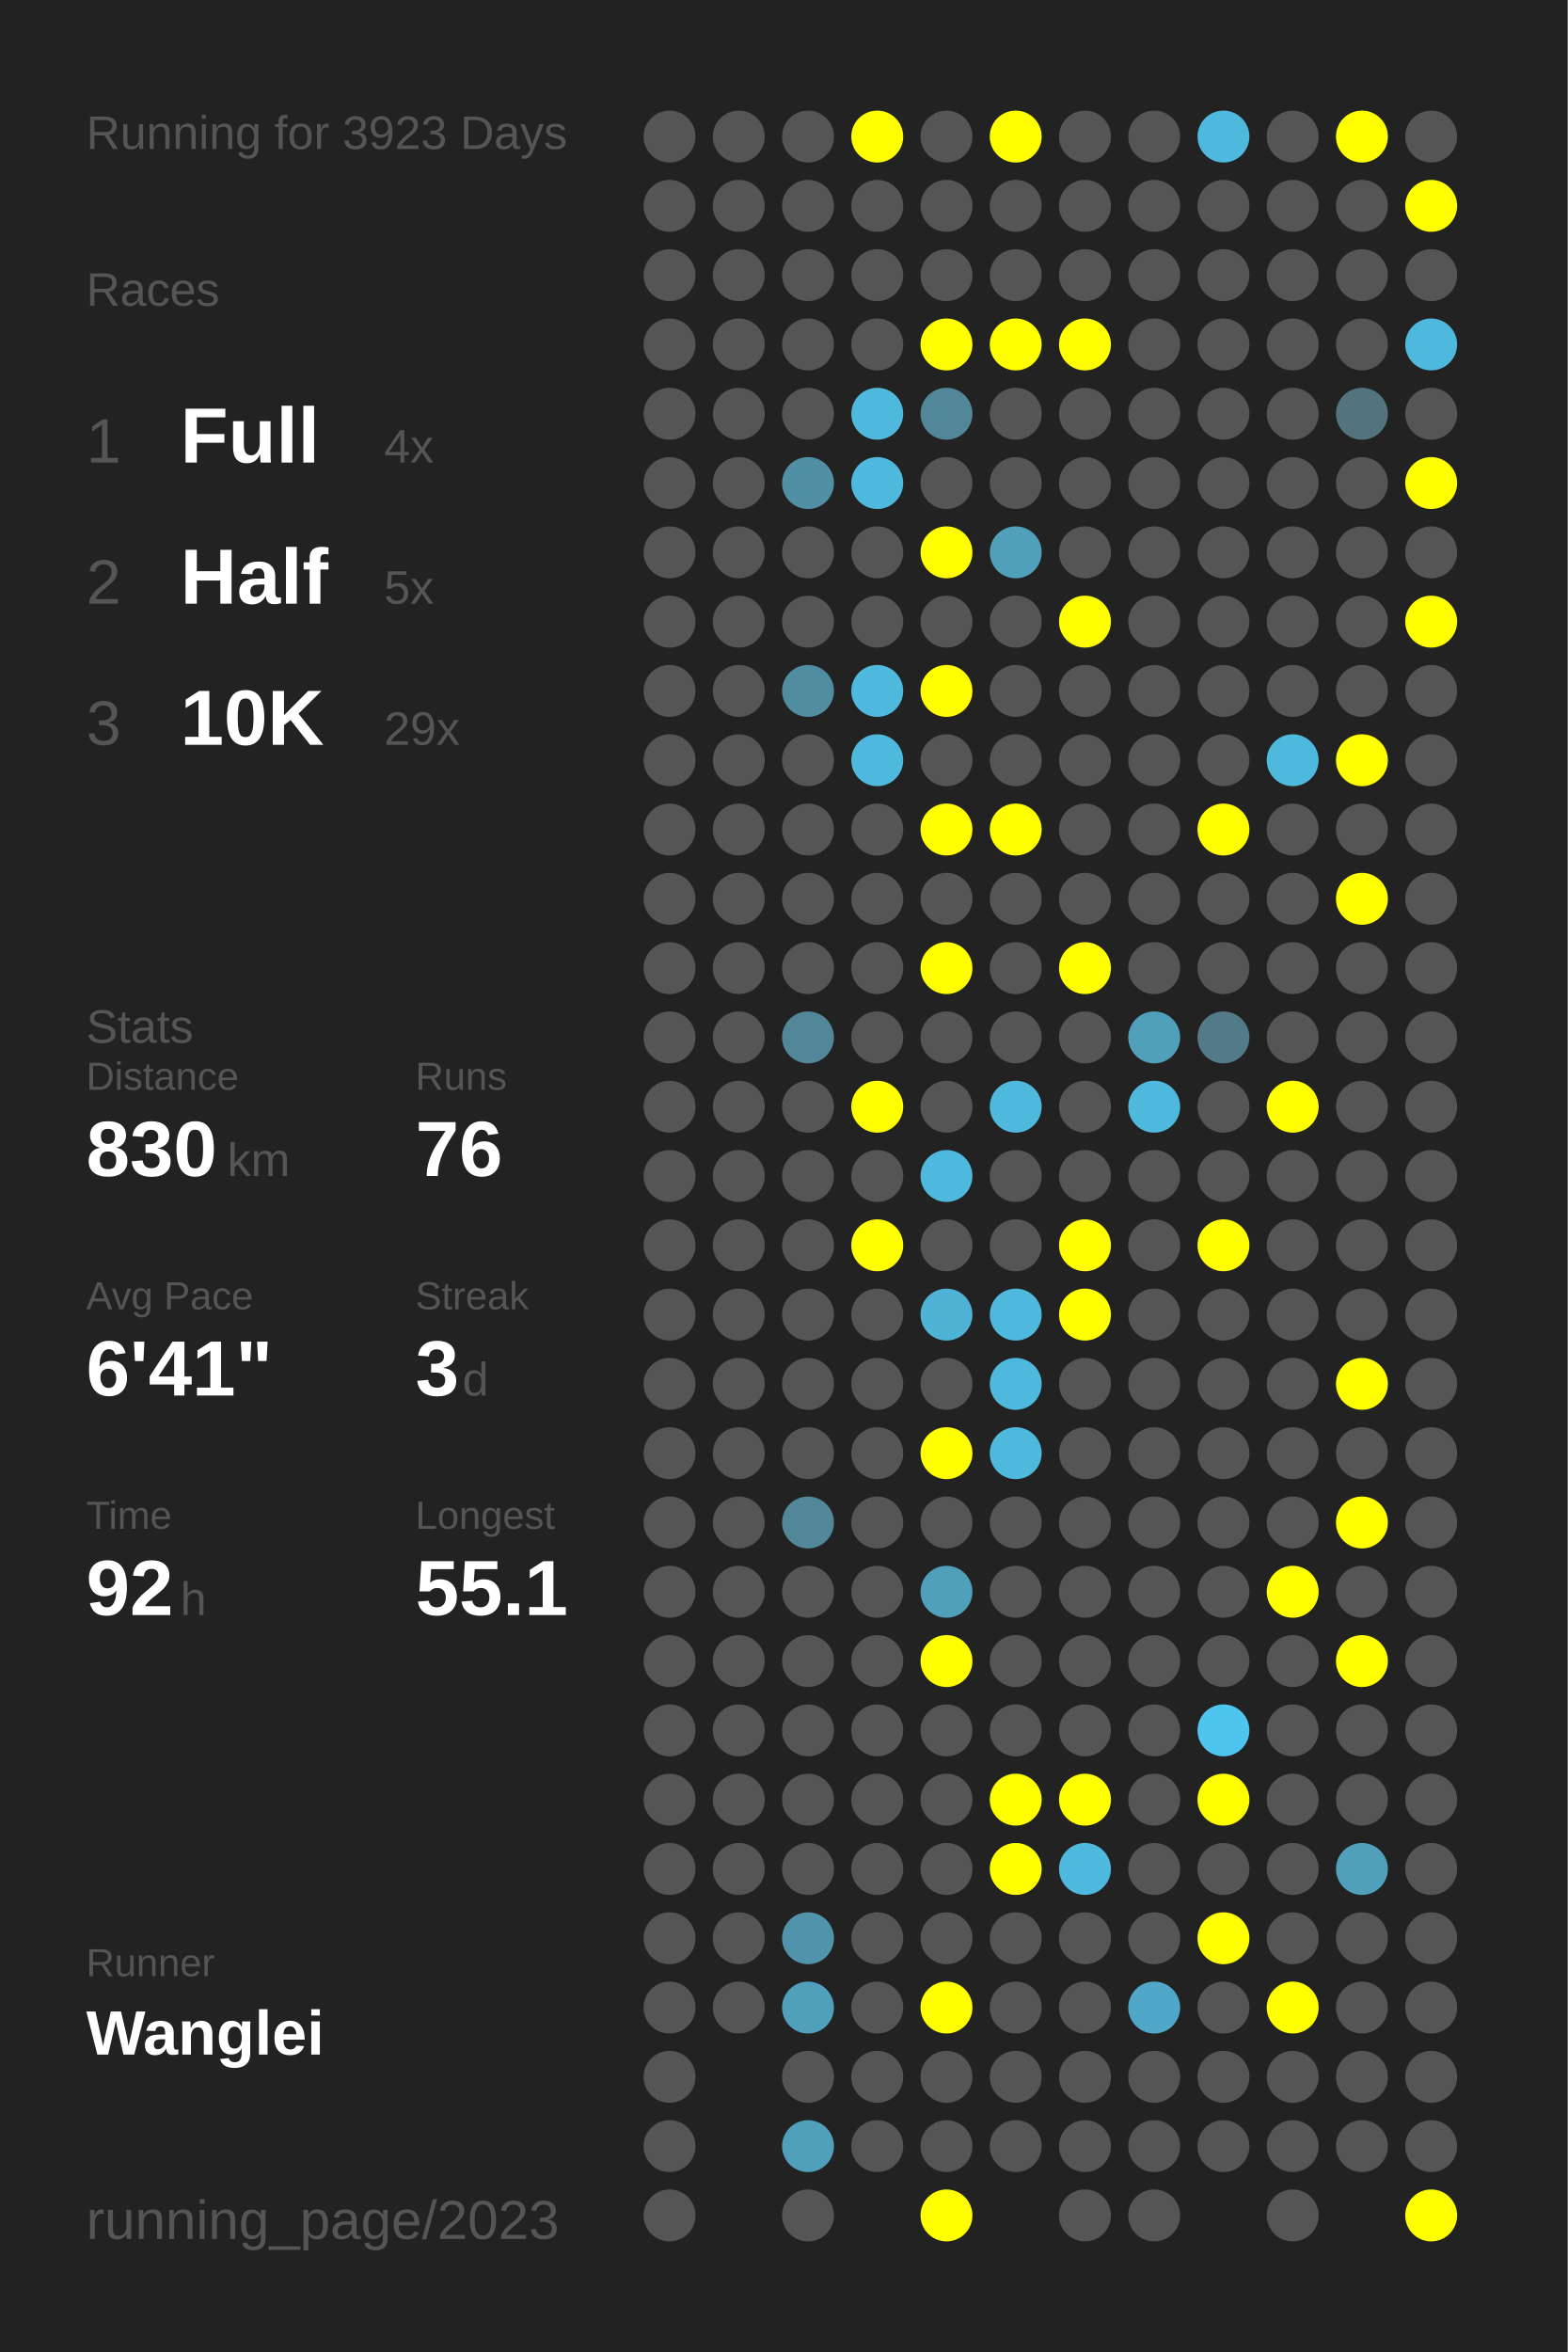
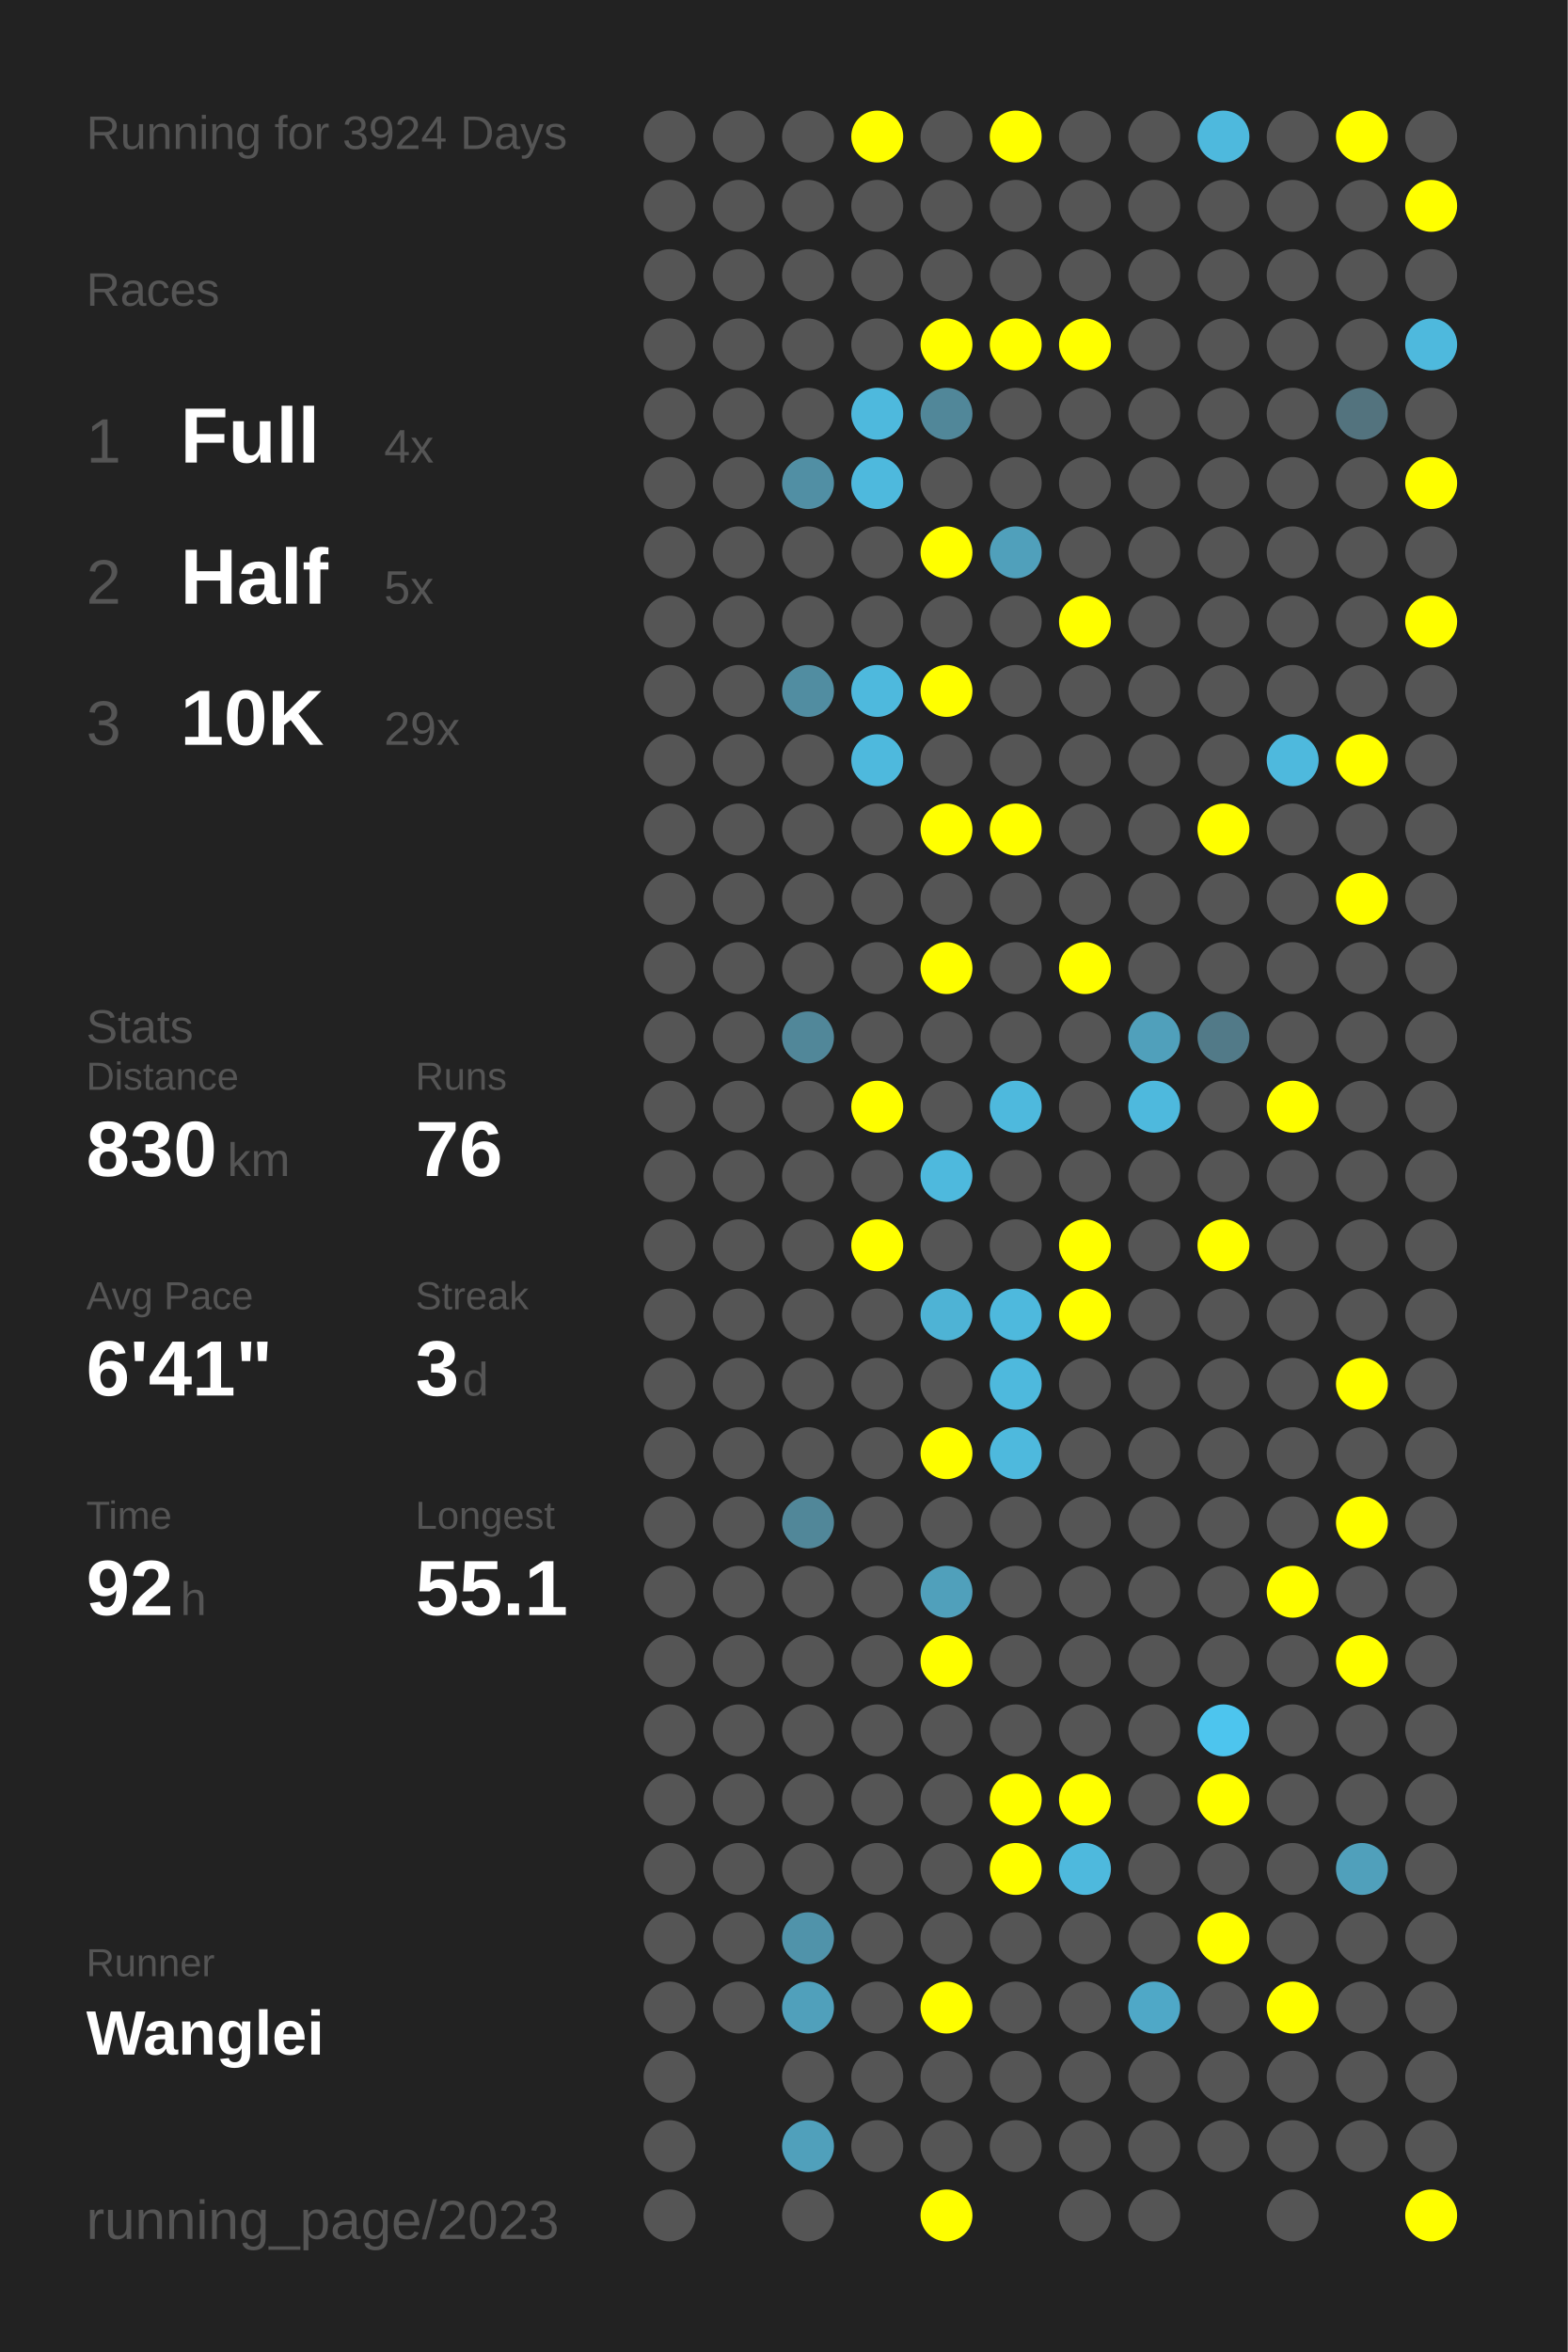
<svg xmlns="http://www.w3.org/2000/svg" baseProfile="full" height="300mm" version="1.1" viewBox="0,0,200,300" width="200mm">
  <defs />
  <rect fill="#222222" height="300" width="200" x="0" y="0" />
-   <text fill="#555555" style="font-size:6px; font-family:Arial;" x="11" y="19">Running for 3923 Days</text>
+   <text fill="#555555" style="font-size:6px; font-family:Arial;" x="11" y="19">Running for 3924 Days</text>
  <text fill="#555555" style="font-size:6px; font-family:Arial;" x="11" y="39">Races</text>
  <text fill="#555555" style="font-size:8px; font-family:Arial;" x="11" y="59">1</text>
  <text fill="#FFFFFF" style="font-size:10px; font-family:Arial; font-weight:bold;" x="23" y="59">Full</text>
  <text fill="#555555" style="font-size:6px; font-family:Arial;" x="49" y="59">4x</text>
  <text fill="#555555" style="font-size:8px; font-family:Arial;" x="11" y="77">2</text>
  <text fill="#FFFFFF" style="font-size:10px; font-family:Arial; font-weight:bold;" x="23" y="77">Half</text>
  <text fill="#555555" style="font-size:6px; font-family:Arial;" x="49" y="77">5x</text>
  <text fill="#555555" style="font-size:8px; font-family:Arial;" x="11" y="95">3</text>
  <text fill="#FFFFFF" style="font-size:10px; font-family:Arial; font-weight:bold;" x="23" y="95">10K</text>
  <text fill="#555555" style="font-size:6px; font-family:Arial;" x="49" y="95">29x</text>
  <text fill="#555555" style="font-size:6px; font-family:Arial;" x="11" y="133">Stats</text>
  <text fill="#555555" style="font-size:5px; font-family:Arial;" x="11" y="139">Distance</text>
  <text fill="#FFFFFF" style="font-size:10px; font-family:Arial; font-weight:bold;" x="11" y="150">830</text>
  <text fill="#555555" style="font-size:6px; font-family:Arial;" x="29" y="150">km</text>
  <text fill="#555555" style="font-size:5px; font-family:Arial;" x="53" y="139">Runs</text>
  <text fill="#FFFFFF" style="font-size:10px; font-family:Arial; font-weight:bold;" x="53" y="150">76</text>
  <text fill="#555555" style="font-size:5px; font-family:Arial;" x="11" y="167">Avg Pace</text>
  <text fill="#FFFFFF" style="font-size:10px; font-family:Arial; font-weight:bold;" x="11" y="178">6'41"</text>
  <text fill="#555555" style="font-size:5px; font-family:Arial;" x="53" y="167">Streak</text>
  <text fill="#FFFFFF" style="font-size:10px; font-family:Arial; font-weight:bold;" x="53" y="178">3</text>
  <text fill="#555555" style="font-size:6px; font-family:Arial;" x="59" y="178">d</text>
  <text fill="#555555" style="font-size:5px; font-family:Arial;" x="11" y="195">Time</text>
  <text fill="#FFFFFF" style="font-size:10px; font-family:Arial; font-weight:bold;" x="11" y="206">92</text>
  <text fill="#555555" style="font-size:6px; font-family:Arial;" x="23" y="206">h</text>
  <text fill="#555555" style="font-size:5px; font-family:Arial;" x="53" y="195">Longest</text>
  <text fill="#FFFFFF" style="font-size:10px; font-family:Arial; font-weight:bold;" x="53" y="206">55.1</text>
  <text fill="#555555" style="font-size:5px; font-family:Arial;" x="11" y="252.065">Runner</text>
  <text fill="#FFFFFF" style="font-size:8px; font-family:Arial; font-weight:bold;" x="11" y="262.065">Wanglei</text>
  <text fill="#555555" style="font-size:7px; font-family:Arial;" x="11" y="285.581">running_page/2023</text>
  <circle cx="85.417" cy="17.419" fill="#555555" r="3.312" />
  <circle cx="85.417" cy="26.258" fill="#555555" r="3.312" />
  <circle cx="85.417" cy="35.097" fill="#555555" r="3.312" />
  <circle cx="85.417" cy="43.935" fill="#555555" r="3.312" />
  <circle cx="85.417" cy="52.774" fill="#555555" r="3.312" />
  <circle cx="85.417" cy="61.613" fill="#555555" r="3.312" />
  <circle cx="85.417" cy="70.452" fill="#555555" r="3.312" />
  <circle cx="85.417" cy="79.29" fill="#555555" r="3.312" />
  <circle cx="85.417" cy="88.129" fill="#555555" r="3.312" />
  <circle cx="85.417" cy="96.968" fill="#555555" r="3.312" />
  <circle cx="85.417" cy="105.806" fill="#555555" r="3.312" />
  <circle cx="85.417" cy="114.645" fill="#555555" r="3.312" />
  <circle cx="85.417" cy="123.484" fill="#555555" r="3.312" />
  <circle cx="85.417" cy="132.323" fill="#555555" r="3.312" />
  <circle cx="85.417" cy="141.161" fill="#555555" r="3.312" />
  <circle cx="85.417" cy="150" fill="#555555" r="3.312" />
  <circle cx="85.417" cy="158.839" fill="#555555" r="3.312" />
  <circle cx="85.417" cy="167.677" fill="#555555" r="3.312" />
  <circle cx="85.417" cy="176.516" fill="#555555" r="3.312" />
  <circle cx="85.417" cy="185.355" fill="#555555" r="3.312" />
  <circle cx="85.417" cy="194.194" fill="#555555" r="3.312" />
  <circle cx="85.417" cy="203.032" fill="#555555" r="3.312" />
  <circle cx="85.417" cy="211.871" fill="#555555" r="3.312" />
  <circle cx="85.417" cy="220.71" fill="#555555" r="3.312" />
  <circle cx="85.417" cy="229.548" fill="#555555" r="3.312" />
  <circle cx="85.417" cy="238.387" fill="#555555" r="3.312" />
  <circle cx="85.417" cy="247.226" fill="#555555" r="3.312" />
  <circle cx="85.417" cy="256.065" fill="#555555" r="3.312" />
  <circle cx="85.417" cy="264.903" fill="#555555" r="3.312" />
  <circle cx="85.417" cy="273.742" fill="#555555" r="3.312" />
  <circle cx="85.417" cy="282.581" fill="#555555" r="3.312" />
  <circle cx="94.25" cy="17.419" fill="#555555" r="3.312" />
  <circle cx="94.25" cy="26.258" fill="#555555" r="3.312" />
  <circle cx="94.25" cy="35.097" fill="#555555" r="3.312" />
  <circle cx="94.25" cy="43.935" fill="#555555" r="3.312" />
  <circle cx="94.25" cy="52.774" fill="#555555" r="3.312" />
  <circle cx="94.25" cy="61.613" fill="#555555" r="3.312" />
  <circle cx="94.25" cy="70.452" fill="#555555" r="3.312" />
  <circle cx="94.25" cy="79.29" fill="#555555" r="3.312" />
  <circle cx="94.25" cy="88.129" fill="#555555" r="3.312" />
  <circle cx="94.25" cy="96.968" fill="#555555" r="3.312" />
  <circle cx="94.25" cy="105.806" fill="#555555" r="3.312" />
  <circle cx="94.25" cy="114.645" fill="#555555" r="3.312" />
  <circle cx="94.25" cy="123.484" fill="#555555" r="3.312" />
  <circle cx="94.25" cy="132.323" fill="#555555" r="3.312" />
  <circle cx="94.25" cy="141.161" fill="#555555" r="3.312" />
  <circle cx="94.25" cy="150" fill="#555555" r="3.312" />
  <circle cx="94.25" cy="158.839" fill="#555555" r="3.312" />
  <circle cx="94.25" cy="167.677" fill="#555555" r="3.312" />
  <circle cx="94.25" cy="176.516" fill="#555555" r="3.312" />
  <circle cx="94.25" cy="185.355" fill="#555555" r="3.312" />
  <circle cx="94.25" cy="194.194" fill="#555555" r="3.312" />
  <circle cx="94.25" cy="203.032" fill="#555555" r="3.312" />
  <circle cx="94.25" cy="211.871" fill="#555555" r="3.312" />
  <circle cx="94.25" cy="220.71" fill="#555555" r="3.312" />
  <circle cx="94.25" cy="229.548" fill="#555555" r="3.312" />
  <circle cx="94.25" cy="238.387" fill="#555555" r="3.312" />
  <circle cx="94.25" cy="247.226" fill="#555555" r="3.312" />
  <circle cx="94.25" cy="256.065" fill="#555555" r="3.312" />
  <circle cx="103.083" cy="17.419" fill="#555555" r="3.312" />
  <circle cx="103.083" cy="26.258" fill="#555555" r="3.312" />
  <circle cx="103.083" cy="35.097" fill="#555555" r="3.312" />
  <circle cx="103.083" cy="43.935" fill="#555555" r="3.312" />
  <circle cx="103.083" cy="52.774" fill="#555555" r="3.312" />
  <circle cx="103.083" cy="61.613" fill="#518fa4" r="3.312" />
  <circle cx="103.083" cy="70.452" fill="#555555" r="3.312" />
  <circle cx="103.083" cy="79.29" fill="#555555" r="3.312" />
  <circle cx="103.083" cy="88.129" fill="#518da1" r="3.312" />
  <circle cx="103.083" cy="96.968" fill="#555555" r="3.312" />
  <circle cx="103.083" cy="105.806" fill="#555555" r="3.312" />
  <circle cx="103.083" cy="114.645" fill="#555555" r="3.312" />
  <circle cx="103.083" cy="123.484" fill="#555555" r="3.312" />
  <circle cx="103.083" cy="132.323" fill="#518799" r="3.312" />
  <circle cx="103.083" cy="141.161" fill="#555555" r="3.312" />
  <circle cx="103.083" cy="150" fill="#555555" r="3.312" />
  <circle cx="103.083" cy="158.839" fill="#555555" r="3.312" />
  <circle cx="103.083" cy="167.677" fill="#555555" r="3.312" />
  <circle cx="103.083" cy="176.516" fill="#555555" r="3.312" />
  <circle cx="103.083" cy="185.355" fill="#555555" r="3.312" />
  <circle cx="103.083" cy="194.194" fill="#518799" r="3.312" />
  <circle cx="103.083" cy="203.032" fill="#555555" r="3.312" />
  <circle cx="103.083" cy="211.871" fill="#555555" r="3.312" />
  <circle cx="103.083" cy="220.71" fill="#555555" r="3.312" />
  <circle cx="103.083" cy="229.548" fill="#555555" r="3.312" />
  <circle cx="103.083" cy="238.387" fill="#555555" r="3.312" />
  <circle cx="103.083" cy="247.226" fill="#5093aa" r="3.312" />
  <circle cx="103.083" cy="256.065" fill="#50a0bb" r="3.312" />
  <circle cx="103.083" cy="264.903" fill="#555555" r="3.312" />
  <circle cx="103.083" cy="273.742" fill="#50a0bb" r="3.312" />
  <circle cx="103.083" cy="282.581" fill="#555555" r="3.312" />
  <circle cx="111.917" cy="17.419" fill="#FFFF00" r="3.312" />
  <circle cx="111.917" cy="26.258" fill="#555555" r="3.312" />
  <circle cx="111.917" cy="35.097" fill="#555555" r="3.312" />
  <circle cx="111.917" cy="43.935" fill="#555555" r="3.312" />
  <circle cx="111.917" cy="52.774" fill="#4eb9dd" r="3.312" />
  <circle cx="111.917" cy="61.613" fill="#4eb9dd" r="3.312" />
  <circle cx="111.917" cy="70.452" fill="#555555" r="3.312" />
  <circle cx="111.917" cy="79.29" fill="#555555" r="3.312" />
  <circle cx="111.917" cy="88.129" fill="#4eb9dd" r="3.312" />
  <circle cx="111.917" cy="96.968" fill="#4eb9dd" r="3.312" />
  <circle cx="111.917" cy="105.806" fill="#555555" r="3.312" />
  <circle cx="111.917" cy="114.645" fill="#555555" r="3.312" />
  <circle cx="111.917" cy="123.484" fill="#555555" r="3.312" />
  <circle cx="111.917" cy="132.323" fill="#555555" r="3.312" />
  <circle cx="111.917" cy="141.161" fill="#FFFF00" r="3.312" />
  <circle cx="111.917" cy="150" fill="#555555" r="3.312" />
  <circle cx="111.917" cy="158.839" fill="#FFFF00" r="3.312" />
  <circle cx="111.917" cy="167.677" fill="#555555" r="3.312" />
  <circle cx="111.917" cy="176.516" fill="#555555" r="3.312" />
  <circle cx="111.917" cy="185.355" fill="#555555" r="3.312" />
  <circle cx="111.917" cy="194.194" fill="#555555" r="3.312" />
  <circle cx="111.917" cy="203.032" fill="#555555" r="3.312" />
  <circle cx="111.917" cy="211.871" fill="#555555" r="3.312" />
  <circle cx="111.917" cy="220.71" fill="#555555" r="3.312" />
  <circle cx="111.917" cy="229.548" fill="#555555" r="3.312" />
  <circle cx="111.917" cy="238.387" fill="#555555" r="3.312" />
  <circle cx="111.917" cy="247.226" fill="#555555" r="3.312" />
  <circle cx="111.917" cy="256.065" fill="#555555" r="3.312" />
  <circle cx="111.917" cy="264.903" fill="#555555" r="3.312" />
  <circle cx="111.917" cy="273.742" fill="#555555" r="3.312" />
  <circle cx="120.75" cy="17.419" fill="#555555" r="3.312" />
  <circle cx="120.75" cy="26.258" fill="#555555" r="3.312" />
  <circle cx="120.75" cy="35.097" fill="#555555" r="3.312" />
  <circle cx="120.75" cy="43.935" fill="#FFFF00" r="3.312" />
  <circle cx="120.75" cy="52.774" fill="#518799" r="3.312" />
  <circle cx="120.75" cy="61.613" fill="#555555" r="3.312" />
  <circle cx="120.75" cy="70.452" fill="#FFFF00" r="3.312" />
  <circle cx="120.75" cy="79.29" fill="#555555" r="3.312" />
  <circle cx="120.75" cy="88.129" fill="#FFFF00" r="3.312" />
  <circle cx="120.75" cy="96.968" fill="#555555" r="3.312" />
  <circle cx="120.75" cy="105.806" fill="#FFFF00" r="3.312" />
  <circle cx="120.75" cy="114.645" fill="#555555" r="3.312" />
  <circle cx="120.75" cy="123.484" fill="#FFFF00" r="3.312" />
  <circle cx="120.75" cy="132.323" fill="#555555" r="3.312" />
  <circle cx="120.75" cy="141.161" fill="#555555" r="3.312" />
  <circle cx="120.75" cy="150" fill="#4eb9dd" r="3.312" />
  <circle cx="120.75" cy="158.839" fill="#555555" r="3.312" />
  <circle cx="120.75" cy="167.677" fill="#4eb3d5" r="3.312" />
  <circle cx="120.75" cy="176.516" fill="#555555" r="3.312" />
  <circle cx="120.75" cy="185.355" fill="#FFFF00" r="3.312" />
  <circle cx="120.75" cy="194.194" fill="#555555" r="3.312" />
  <circle cx="120.75" cy="203.032" fill="#50a0bb" r="3.312" />
  <circle cx="120.75" cy="211.871" fill="#FFFF00" r="3.312" />
  <circle cx="120.75" cy="220.71" fill="#555555" r="3.312" />
  <circle cx="120.75" cy="229.548" fill="#555555" r="3.312" />
  <circle cx="120.75" cy="238.387" fill="#555555" r="3.312" />
  <circle cx="120.75" cy="247.226" fill="#555555" r="3.312" />
  <circle cx="120.75" cy="256.065" fill="#FFFF00" r="3.312" />
  <circle cx="120.75" cy="264.903" fill="#555555" r="3.312" />
  <circle cx="120.75" cy="273.742" fill="#555555" r="3.312" />
  <circle cx="120.75" cy="282.581" fill="#FFFF00" r="3.312" />
  <circle cx="129.583" cy="17.419" fill="#FFFF00" r="3.312" />
  <circle cx="129.583" cy="26.258" fill="#555555" r="3.312" />
  <circle cx="129.583" cy="35.097" fill="#555555" r="3.312" />
  <circle cx="129.583" cy="43.935" fill="#FFFF00" r="3.312" />
  <circle cx="129.583" cy="52.774" fill="#555555" r="3.312" />
  <circle cx="129.583" cy="61.613" fill="#555555" r="3.312" />
  <circle cx="129.583" cy="70.452" fill="#50a0bb" r="3.312" />
  <circle cx="129.583" cy="79.29" fill="#555555" r="3.312" />
  <circle cx="129.583" cy="88.129" fill="#555555" r="3.312" />
  <circle cx="129.583" cy="96.968" fill="#555555" r="3.312" />
  <circle cx="129.583" cy="105.806" fill="#FFFF00" r="3.312" />
  <circle cx="129.583" cy="114.645" fill="#555555" r="3.312" />
  <circle cx="129.583" cy="123.484" fill="#555555" r="3.312" />
  <circle cx="129.583" cy="132.323" fill="#555555" r="3.312" />
  <circle cx="129.583" cy="141.161" fill="#4eb9dd" r="3.312" />
  <circle cx="129.583" cy="150" fill="#555555" r="3.312" />
  <circle cx="129.583" cy="158.839" fill="#555555" r="3.312" />
  <circle cx="129.583" cy="167.677" fill="#4eb9dd" r="3.312" />
  <circle cx="129.583" cy="176.516" fill="#4eb9dd" r="3.312" />
  <circle cx="129.583" cy="185.355" fill="#4eb9dd" r="3.312" />
  <circle cx="129.583" cy="194.194" fill="#555555" r="3.312" />
  <circle cx="129.583" cy="203.032" fill="#555555" r="3.312" />
  <circle cx="129.583" cy="211.871" fill="#555555" r="3.312" />
  <circle cx="129.583" cy="220.71" fill="#555555" r="3.312" />
  <circle cx="129.583" cy="229.548" fill="#FFFF00" r="3.312" />
  <circle cx="129.583" cy="238.387" fill="#FFFF00" r="3.312" />
  <circle cx="129.583" cy="247.226" fill="#555555" r="3.312" />
  <circle cx="129.583" cy="256.065" fill="#555555" r="3.312" />
  <circle cx="129.583" cy="264.903" fill="#555555" r="3.312" />
  <circle cx="129.583" cy="273.742" fill="#555555" r="3.312" />
  <circle cx="138.417" cy="17.419" fill="#555555" r="3.312" />
  <circle cx="138.417" cy="26.258" fill="#555555" r="3.312" />
  <circle cx="138.417" cy="35.097" fill="#555555" r="3.312" />
  <circle cx="138.417" cy="43.935" fill="#FFFF00" r="3.312" />
  <circle cx="138.417" cy="52.774" fill="#555555" r="3.312" />
  <circle cx="138.417" cy="61.613" fill="#555555" r="3.312" />
  <circle cx="138.417" cy="70.452" fill="#555555" r="3.312" />
  <circle cx="138.417" cy="79.29" fill="#FFFF00" r="3.312" />
  <circle cx="138.417" cy="88.129" fill="#555555" r="3.312" />
  <circle cx="138.417" cy="96.968" fill="#555555" r="3.312" />
  <circle cx="138.417" cy="105.806" fill="#555555" r="3.312" />
  <circle cx="138.417" cy="114.645" fill="#555555" r="3.312" />
  <circle cx="138.417" cy="123.484" fill="#FFFF00" r="3.312" />
  <circle cx="138.417" cy="132.323" fill="#555555" r="3.312" />
  <circle cx="138.417" cy="141.161" fill="#555555" r="3.312" />
  <circle cx="138.417" cy="150" fill="#555555" r="3.312" />
  <circle cx="138.417" cy="158.839" fill="#FFFF00" r="3.312" />
  <circle cx="138.417" cy="167.677" fill="#FFFF00" r="3.312" />
  <circle cx="138.417" cy="176.516" fill="#555555" r="3.312" />
  <circle cx="138.417" cy="185.355" fill="#555555" r="3.312" />
  <circle cx="138.417" cy="194.194" fill="#555555" r="3.312" />
  <circle cx="138.417" cy="203.032" fill="#555555" r="3.312" />
  <circle cx="138.417" cy="211.871" fill="#555555" r="3.312" />
  <circle cx="138.417" cy="220.71" fill="#555555" r="3.312" />
  <circle cx="138.417" cy="229.548" fill="#FFFF00" r="3.312" />
  <circle cx="138.417" cy="238.387" fill="#4eb9dd" r="3.312" />
  <circle cx="138.417" cy="247.226" fill="#555555" r="3.312" />
  <circle cx="138.417" cy="256.065" fill="#555555" r="3.312" />
  <circle cx="138.417" cy="264.903" fill="#555555" r="3.312" />
  <circle cx="138.417" cy="273.742" fill="#555555" r="3.312" />
  <circle cx="138.417" cy="282.581" fill="#555555" r="3.312" />
  <circle cx="147.25" cy="17.419" fill="#555555" r="3.312" />
  <circle cx="147.25" cy="26.258" fill="#555555" r="3.312" />
  <circle cx="147.25" cy="35.097" fill="#555555" r="3.312" />
  <circle cx="147.25" cy="43.935" fill="#555555" r="3.312" />
  <circle cx="147.25" cy="52.774" fill="#555555" r="3.312" />
  <circle cx="147.25" cy="61.613" fill="#555555" r="3.312" />
  <circle cx="147.25" cy="70.452" fill="#555555" r="3.312" />
  <circle cx="147.25" cy="79.29" fill="#555555" r="3.312" />
  <circle cx="147.25" cy="88.129" fill="#555555" r="3.312" />
  <circle cx="147.25" cy="96.968" fill="#555555" r="3.312" />
  <circle cx="147.25" cy="105.806" fill="#555555" r="3.312" />
  <circle cx="147.25" cy="114.645" fill="#555555" r="3.312" />
  <circle cx="147.25" cy="123.484" fill="#555555" r="3.312" />
  <circle cx="147.25" cy="132.323" fill="#50a0bb" r="3.312" />
  <circle cx="147.25" cy="141.161" fill="#4eb9dd" r="3.312" />
  <circle cx="147.25" cy="150" fill="#555555" r="3.312" />
  <circle cx="147.25" cy="158.839" fill="#555555" r="3.312" />
  <circle cx="147.25" cy="167.677" fill="#555555" r="3.312" />
  <circle cx="147.25" cy="176.516" fill="#555555" r="3.312" />
  <circle cx="147.25" cy="185.355" fill="#555555" r="3.312" />
  <circle cx="147.25" cy="194.194" fill="#555555" r="3.312" />
  <circle cx="147.25" cy="203.032" fill="#555555" r="3.312" />
  <circle cx="147.25" cy="211.871" fill="#555555" r="3.312" />
  <circle cx="147.25" cy="220.71" fill="#555555" r="3.312" />
  <circle cx="147.25" cy="229.548" fill="#555555" r="3.312" />
  <circle cx="147.25" cy="238.387" fill="#555555" r="3.312" />
  <circle cx="147.25" cy="247.226" fill="#555555" r="3.312" />
  <circle cx="147.25" cy="256.065" fill="#4fa8c7" r="3.312" />
  <circle cx="147.25" cy="264.903" fill="#555555" r="3.312" />
  <circle cx="147.25" cy="273.742" fill="#555555" r="3.312" />
  <circle cx="147.25" cy="282.581" fill="#555555" r="3.312" />
  <circle cx="156.083" cy="17.419" fill="#4eb9dd" r="3.312" />
  <circle cx="156.083" cy="26.258" fill="#555555" r="3.312" />
  <circle cx="156.083" cy="35.097" fill="#555555" r="3.312" />
  <circle cx="156.083" cy="43.935" fill="#555555" r="3.312" />
  <circle cx="156.083" cy="52.774" fill="#555555" r="3.312" />
  <circle cx="156.083" cy="61.613" fill="#555555" r="3.312" />
  <circle cx="156.083" cy="70.452" fill="#555555" r="3.312" />
  <circle cx="156.083" cy="79.29" fill="#555555" r="3.312" />
  <circle cx="156.083" cy="88.129" fill="#555555" r="3.312" />
  <circle cx="156.083" cy="96.968" fill="#555555" r="3.312" />
  <circle cx="156.083" cy="105.806" fill="#FFFF00" r="3.312" />
  <circle cx="156.083" cy="114.645" fill="#555555" r="3.312" />
  <circle cx="156.083" cy="123.484" fill="#555555" r="3.312" />
  <circle cx="156.083" cy="132.323" fill="#527a88" r="3.312" />
  <circle cx="156.083" cy="141.161" fill="#555555" r="3.312" />
  <circle cx="156.083" cy="150" fill="#555555" r="3.312" />
  <circle cx="156.083" cy="158.839" fill="#FFFF00" r="3.312" />
  <circle cx="156.083" cy="167.677" fill="#555555" r="3.312" />
  <circle cx="156.083" cy="176.516" fill="#555555" r="3.312" />
  <circle cx="156.083" cy="185.355" fill="#555555" r="3.312" />
  <circle cx="156.083" cy="194.194" fill="#555555" r="3.312" />
  <circle cx="156.083" cy="203.032" fill="#555555" r="3.312" />
  <circle cx="156.083" cy="211.871" fill="#555555" r="3.312" />
  <circle cx="156.083" cy="220.71" fill="#4dc5ee" r="3.312" />
  <circle cx="156.083" cy="229.548" fill="#FFFF00" r="3.312" />
  <circle cx="156.083" cy="238.387" fill="#555555" r="3.312" />
  <circle cx="156.083" cy="247.226" fill="#FFFF00" r="3.312" />
  <circle cx="156.083" cy="256.065" fill="#555555" r="3.312" />
  <circle cx="156.083" cy="264.903" fill="#555555" r="3.312" />
  <circle cx="156.083" cy="273.742" fill="#555555" r="3.312" />
  <circle cx="164.917" cy="17.419" fill="#555555" r="3.312" />
  <circle cx="164.917" cy="26.258" fill="#555555" r="3.312" />
  <circle cx="164.917" cy="35.097" fill="#555555" r="3.312" />
  <circle cx="164.917" cy="43.935" fill="#555555" r="3.312" />
  <circle cx="164.917" cy="52.774" fill="#555555" r="3.312" />
  <circle cx="164.917" cy="61.613" fill="#555555" r="3.312" />
  <circle cx="164.917" cy="70.452" fill="#555555" r="3.312" />
  <circle cx="164.917" cy="79.29" fill="#555555" r="3.312" />
  <circle cx="164.917" cy="88.129" fill="#555555" r="3.312" />
  <circle cx="164.917" cy="96.968" fill="#4eb9dd" r="3.312" />
  <circle cx="164.917" cy="105.806" fill="#555555" r="3.312" />
  <circle cx="164.917" cy="114.645" fill="#555555" r="3.312" />
  <circle cx="164.917" cy="123.484" fill="#555555" r="3.312" />
  <circle cx="164.917" cy="132.323" fill="#555555" r="3.312" />
  <circle cx="164.917" cy="141.161" fill="#FFFF00" r="3.312" />
  <circle cx="164.917" cy="150" fill="#555555" r="3.312" />
  <circle cx="164.917" cy="158.839" fill="#555555" r="3.312" />
  <circle cx="164.917" cy="167.677" fill="#555555" r="3.312" />
  <circle cx="164.917" cy="176.516" fill="#555555" r="3.312" />
  <circle cx="164.917" cy="185.355" fill="#555555" r="3.312" />
  <circle cx="164.917" cy="194.194" fill="#555555" r="3.312" />
  <circle cx="164.917" cy="203.032" fill="#FFFF00" r="3.312" />
  <circle cx="164.917" cy="211.871" fill="#555555" r="3.312" />
  <circle cx="164.917" cy="220.71" fill="#555555" r="3.312" />
  <circle cx="164.917" cy="229.548" fill="#555555" r="3.312" />
  <circle cx="164.917" cy="238.387" fill="#555555" r="3.312" />
  <circle cx="164.917" cy="247.226" fill="#555555" r="3.312" />
  <circle cx="164.917" cy="256.065" fill="#FFFF00" r="3.312" />
  <circle cx="164.917" cy="264.903" fill="#555555" r="3.312" />
  <circle cx="164.917" cy="273.742" fill="#555555" r="3.312" />
  <circle cx="164.917" cy="282.581" fill="#555555" r="3.312" />
  <circle cx="173.75" cy="17.419" fill="#FFFF00" r="3.312" />
  <circle cx="173.75" cy="26.258" fill="#555555" r="3.312" />
  <circle cx="173.75" cy="35.097" fill="#555555" r="3.312" />
  <circle cx="173.75" cy="43.935" fill="#555555" r="3.312" />
  <circle cx="173.75" cy="52.774" fill="#53737e" r="3.312" />
  <circle cx="173.75" cy="61.613" fill="#555555" r="3.312" />
  <circle cx="173.75" cy="70.452" fill="#555555" r="3.312" />
  <circle cx="173.75" cy="79.29" fill="#555555" r="3.312" />
  <circle cx="173.75" cy="88.129" fill="#555555" r="3.312" />
  <circle cx="173.75" cy="96.968" fill="#FFFF00" r="3.312" />
  <circle cx="173.75" cy="105.806" fill="#555555" r="3.312" />
  <circle cx="173.75" cy="114.645" fill="#FFFF00" r="3.312" />
  <circle cx="173.75" cy="123.484" fill="#555555" r="3.312" />
  <circle cx="173.75" cy="132.323" fill="#555555" r="3.312" />
  <circle cx="173.75" cy="141.161" fill="#555555" r="3.312" />
  <circle cx="173.75" cy="150" fill="#555555" r="3.312" />
  <circle cx="173.75" cy="158.839" fill="#555555" r="3.312" />
  <circle cx="173.75" cy="167.677" fill="#555555" r="3.312" />
  <circle cx="173.75" cy="176.516" fill="#FFFF00" r="3.312" />
  <circle cx="173.75" cy="185.355" fill="#555555" r="3.312" />
  <circle cx="173.75" cy="194.194" fill="#FFFF00" r="3.312" />
  <circle cx="173.75" cy="203.032" fill="#555555" r="3.312" />
  <circle cx="173.75" cy="211.871" fill="#FFFF00" r="3.312" />
  <circle cx="173.75" cy="220.71" fill="#555555" r="3.312" />
  <circle cx="173.75" cy="229.548" fill="#555555" r="3.312" />
  <circle cx="173.75" cy="238.387" fill="#50a0bb" r="3.312" />
  <circle cx="173.75" cy="247.226" fill="#555555" r="3.312" />
  <circle cx="173.75" cy="256.065" fill="#555555" r="3.312" />
  <circle cx="173.75" cy="264.903" fill="#555555" r="3.312" />
  <circle cx="173.75" cy="273.742" fill="#555555" r="3.312" />
  <circle cx="182.583" cy="17.419" fill="#555555" r="3.312" />
  <circle cx="182.583" cy="26.258" fill="#FFFF00" r="3.312" />
  <circle cx="182.583" cy="35.097" fill="#555555" r="3.312" />
  <circle cx="182.583" cy="43.935" fill="#4eb9dd" r="3.312" />
  <circle cx="182.583" cy="52.774" fill="#555555" r="3.312" />
  <circle cx="182.583" cy="61.613" fill="#FFFF00" r="3.312" />
  <circle cx="182.583" cy="70.452" fill="#555555" r="3.312" />
  <circle cx="182.583" cy="79.29" fill="#FFFF00" r="3.312" />
  <circle cx="182.583" cy="88.129" fill="#555555" r="3.312" />
  <circle cx="182.583" cy="96.968" fill="#555555" r="3.312" />
  <circle cx="182.583" cy="105.806" fill="#555555" r="3.312" />
  <circle cx="182.583" cy="114.645" fill="#555555" r="3.312" />
  <circle cx="182.583" cy="123.484" fill="#555555" r="3.312" />
  <circle cx="182.583" cy="132.323" fill="#555555" r="3.312" />
  <circle cx="182.583" cy="141.161" fill="#555555" r="3.312" />
  <circle cx="182.583" cy="150" fill="#555555" r="3.312" />
  <circle cx="182.583" cy="158.839" fill="#555555" r="3.312" />
  <circle cx="182.583" cy="167.677" fill="#555555" r="3.312" />
  <circle cx="182.583" cy="176.516" fill="#555555" r="3.312" />
  <circle cx="182.583" cy="185.355" fill="#555555" r="3.312" />
  <circle cx="182.583" cy="194.194" fill="#555555" r="3.312" />
  <circle cx="182.583" cy="203.032" fill="#555555" r="3.312" />
  <circle cx="182.583" cy="211.871" fill="#555555" r="3.312" />
  <circle cx="182.583" cy="220.71" fill="#555555" r="3.312" />
  <circle cx="182.583" cy="229.548" fill="#555555" r="3.312" />
  <circle cx="182.583" cy="238.387" fill="#555555" r="3.312" />
  <circle cx="182.583" cy="247.226" fill="#555555" r="3.312" />
  <circle cx="182.583" cy="256.065" fill="#555555" r="3.312" />
  <circle cx="182.583" cy="264.903" fill="#555555" r="3.312" />
  <circle cx="182.583" cy="273.742" fill="#555555" r="3.312" />
  <circle cx="182.583" cy="282.581" fill="#FFFF00" r="3.312" />
</svg>
